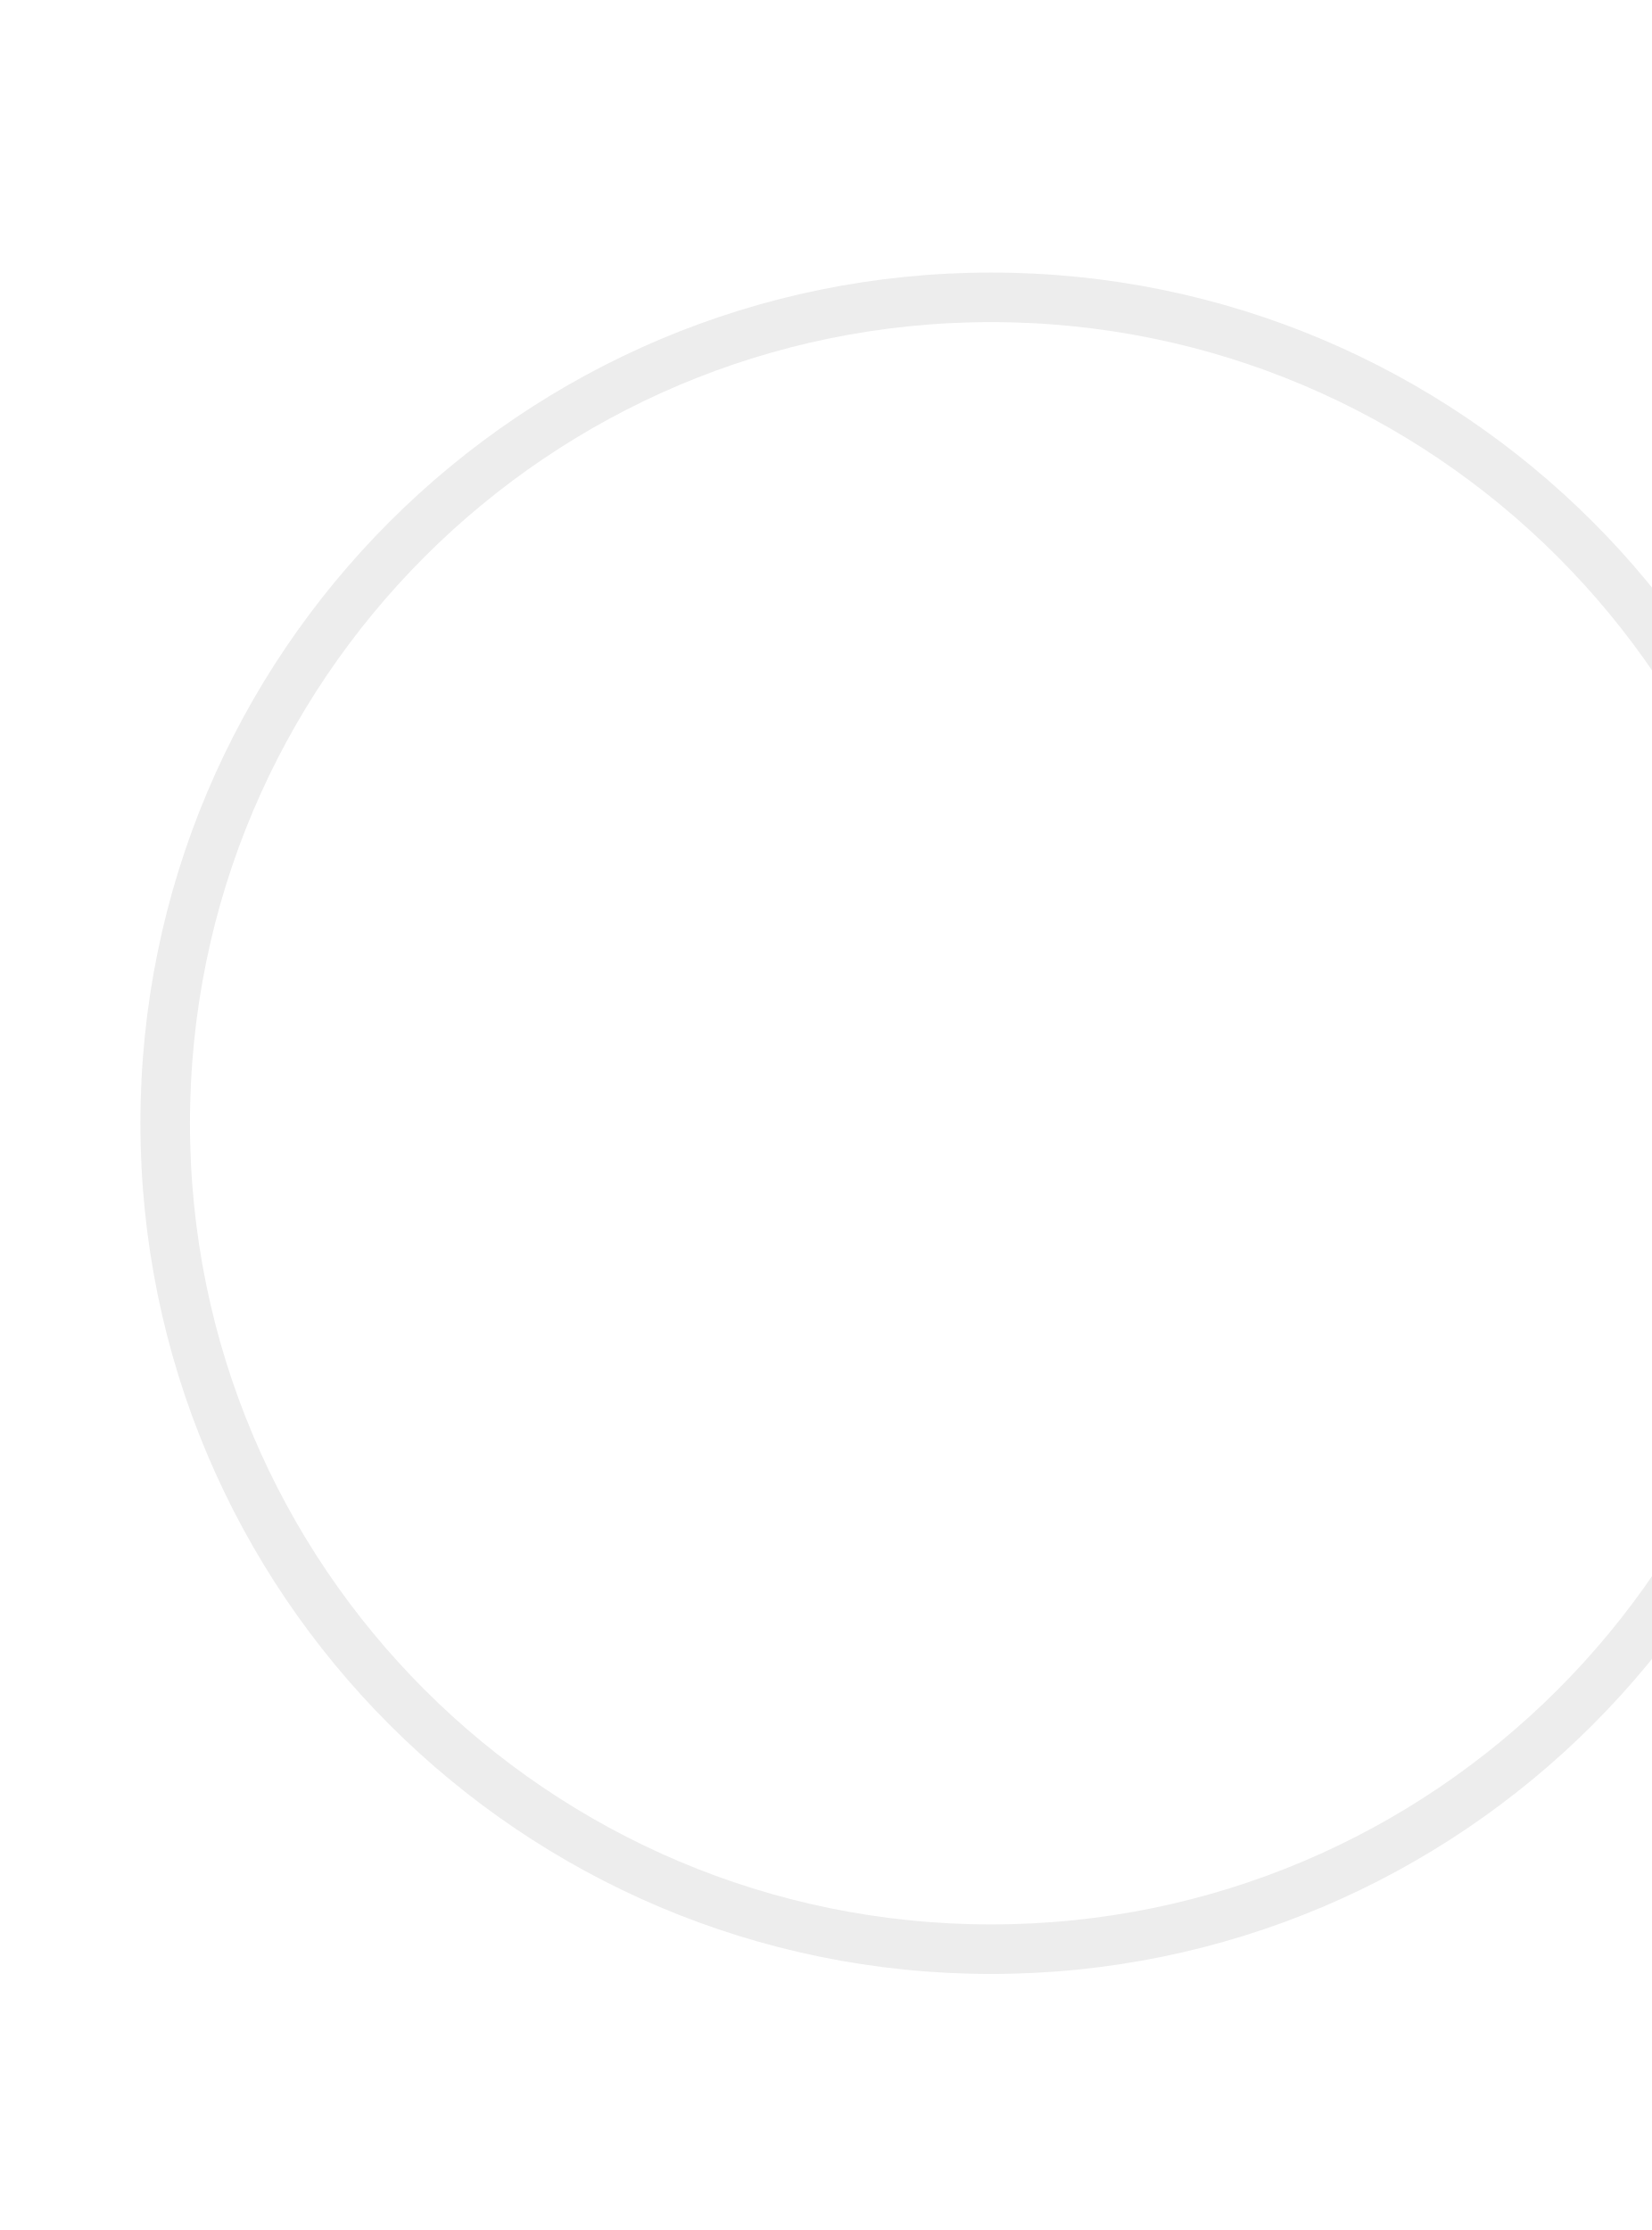
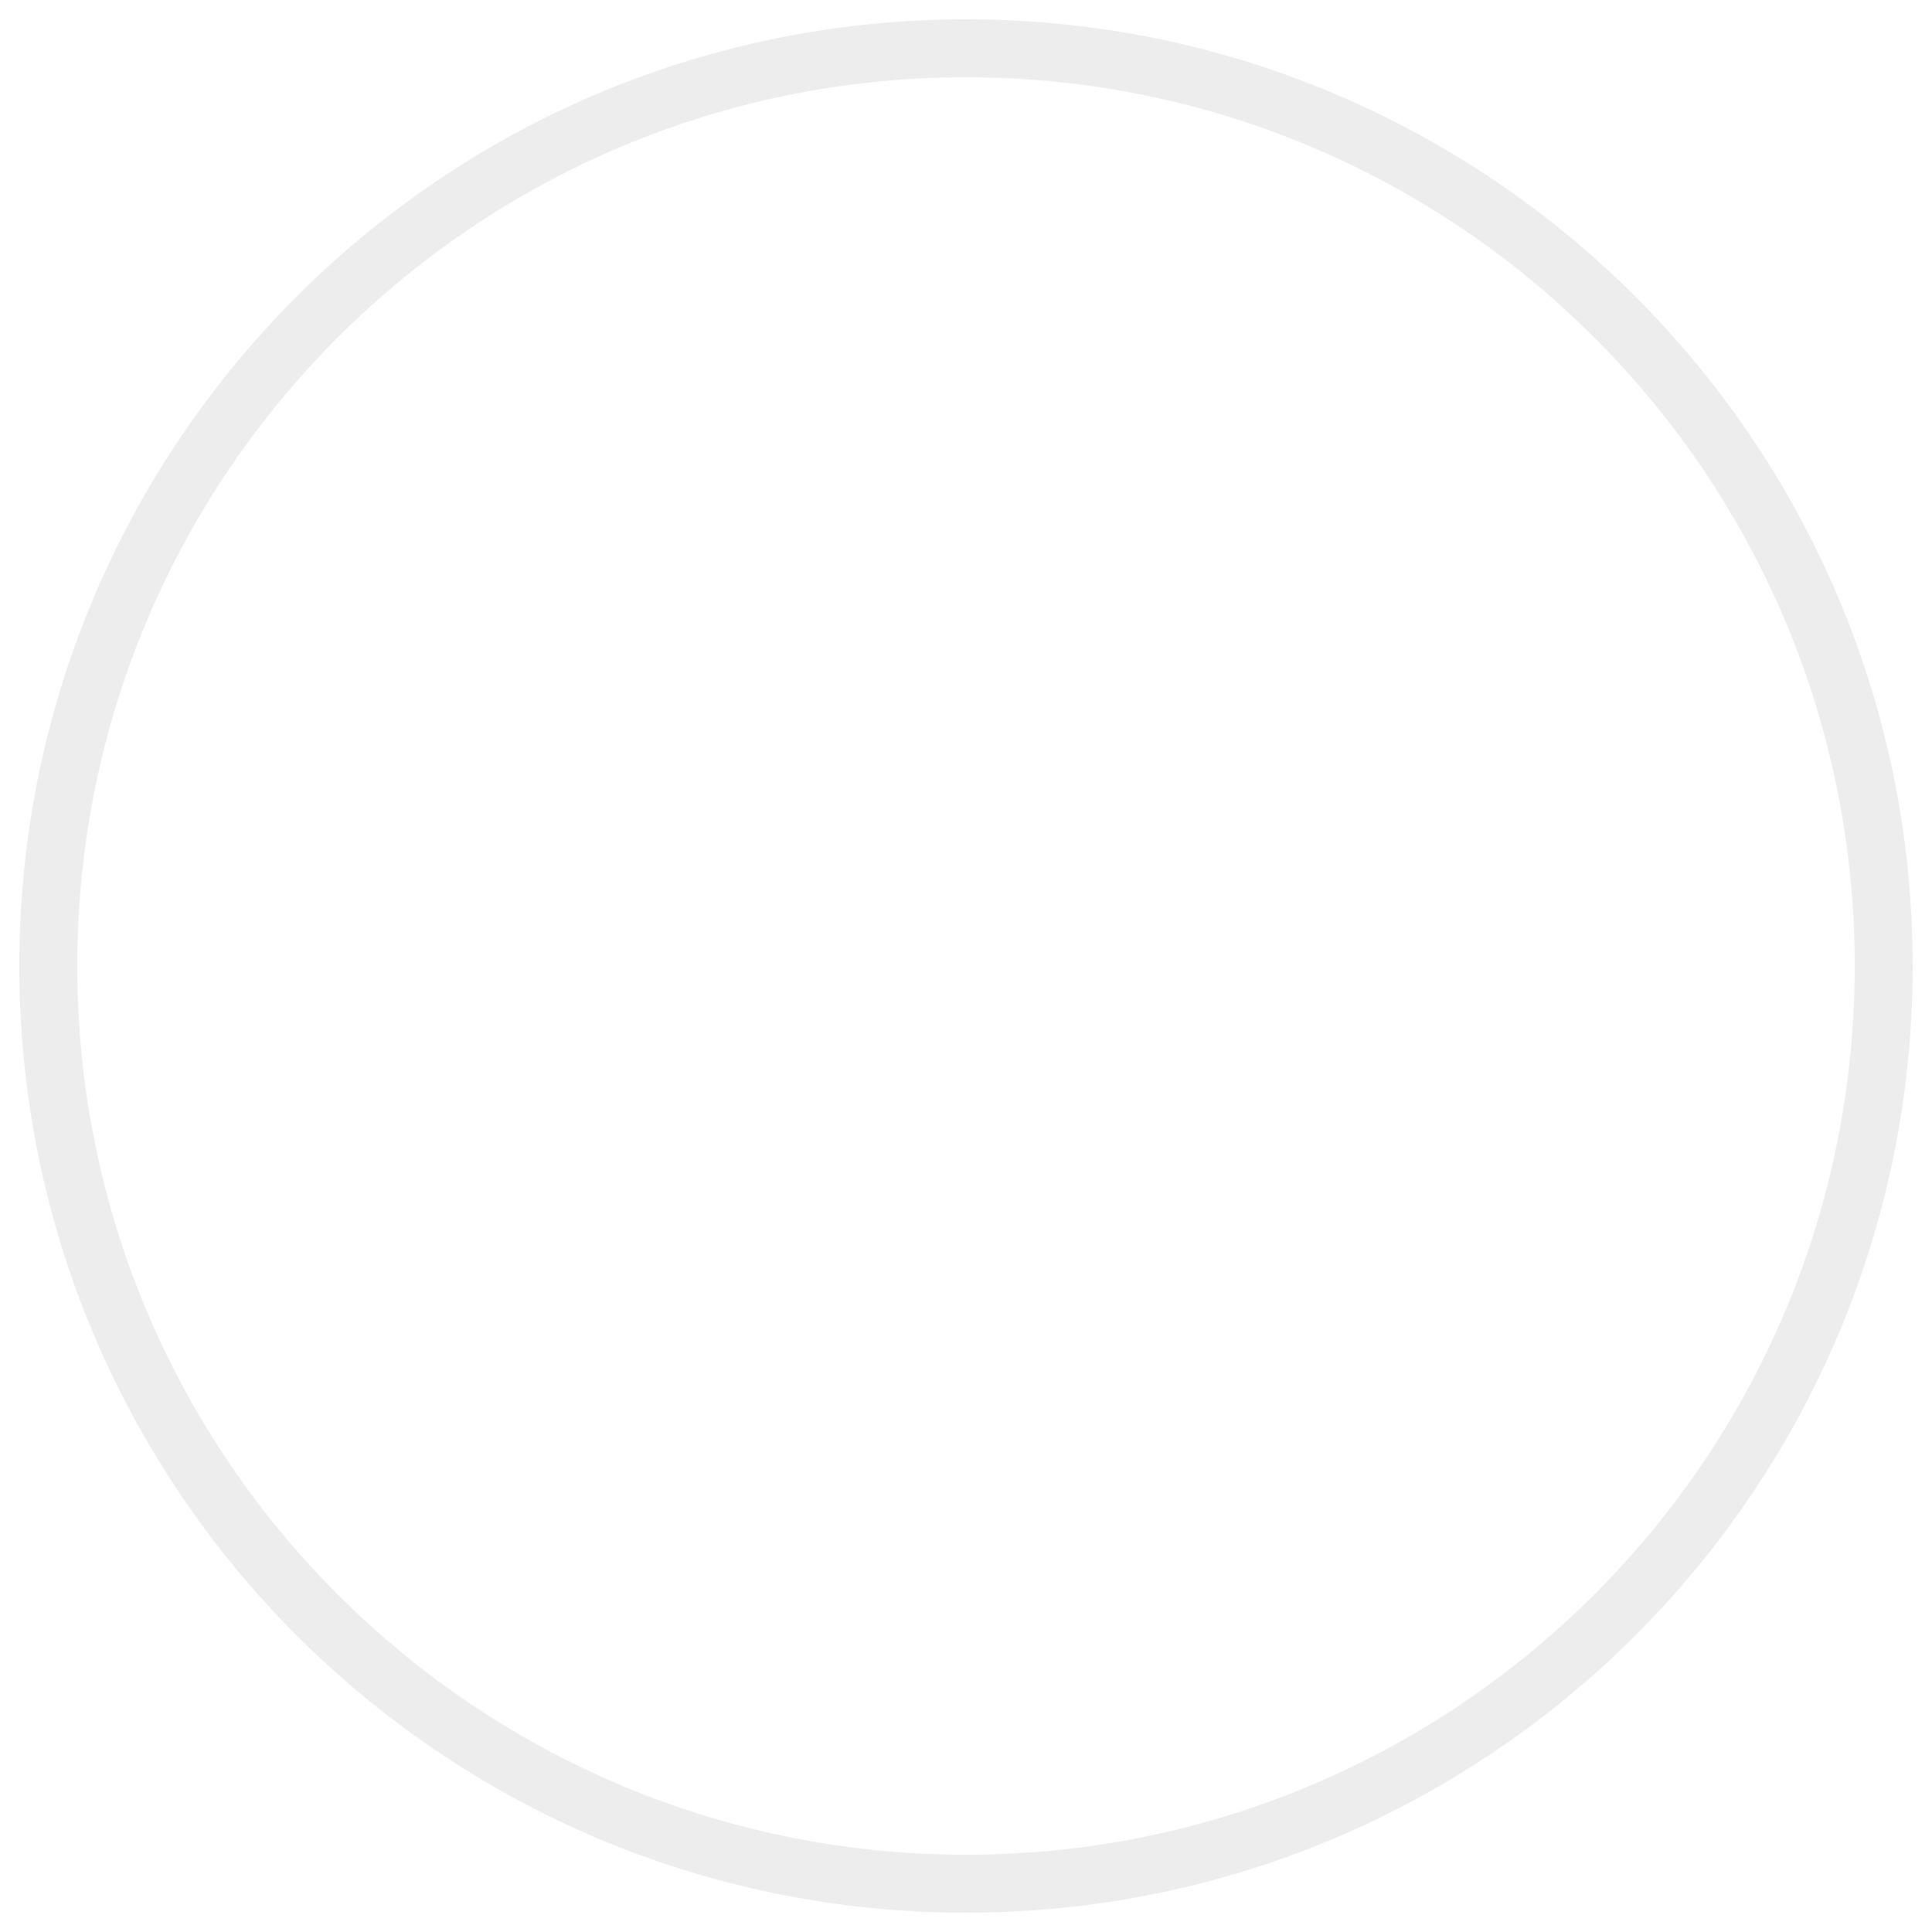
- <svg xmlns="http://www.w3.org/2000/svg" viewBox="-10 -18 100 135">
-   <circle cx="50" cy="50" r="50" fill="none" stroke="#ededed" stroke-width="3" />
+ <svg xmlns="http://www.w3.org/2000/svg" viewBox="0 0 100 100" fill="none">
+   <circle cx="50" cy="50" r="47.5" stroke="#EDEDED" stroke-width="3" />
</svg>
